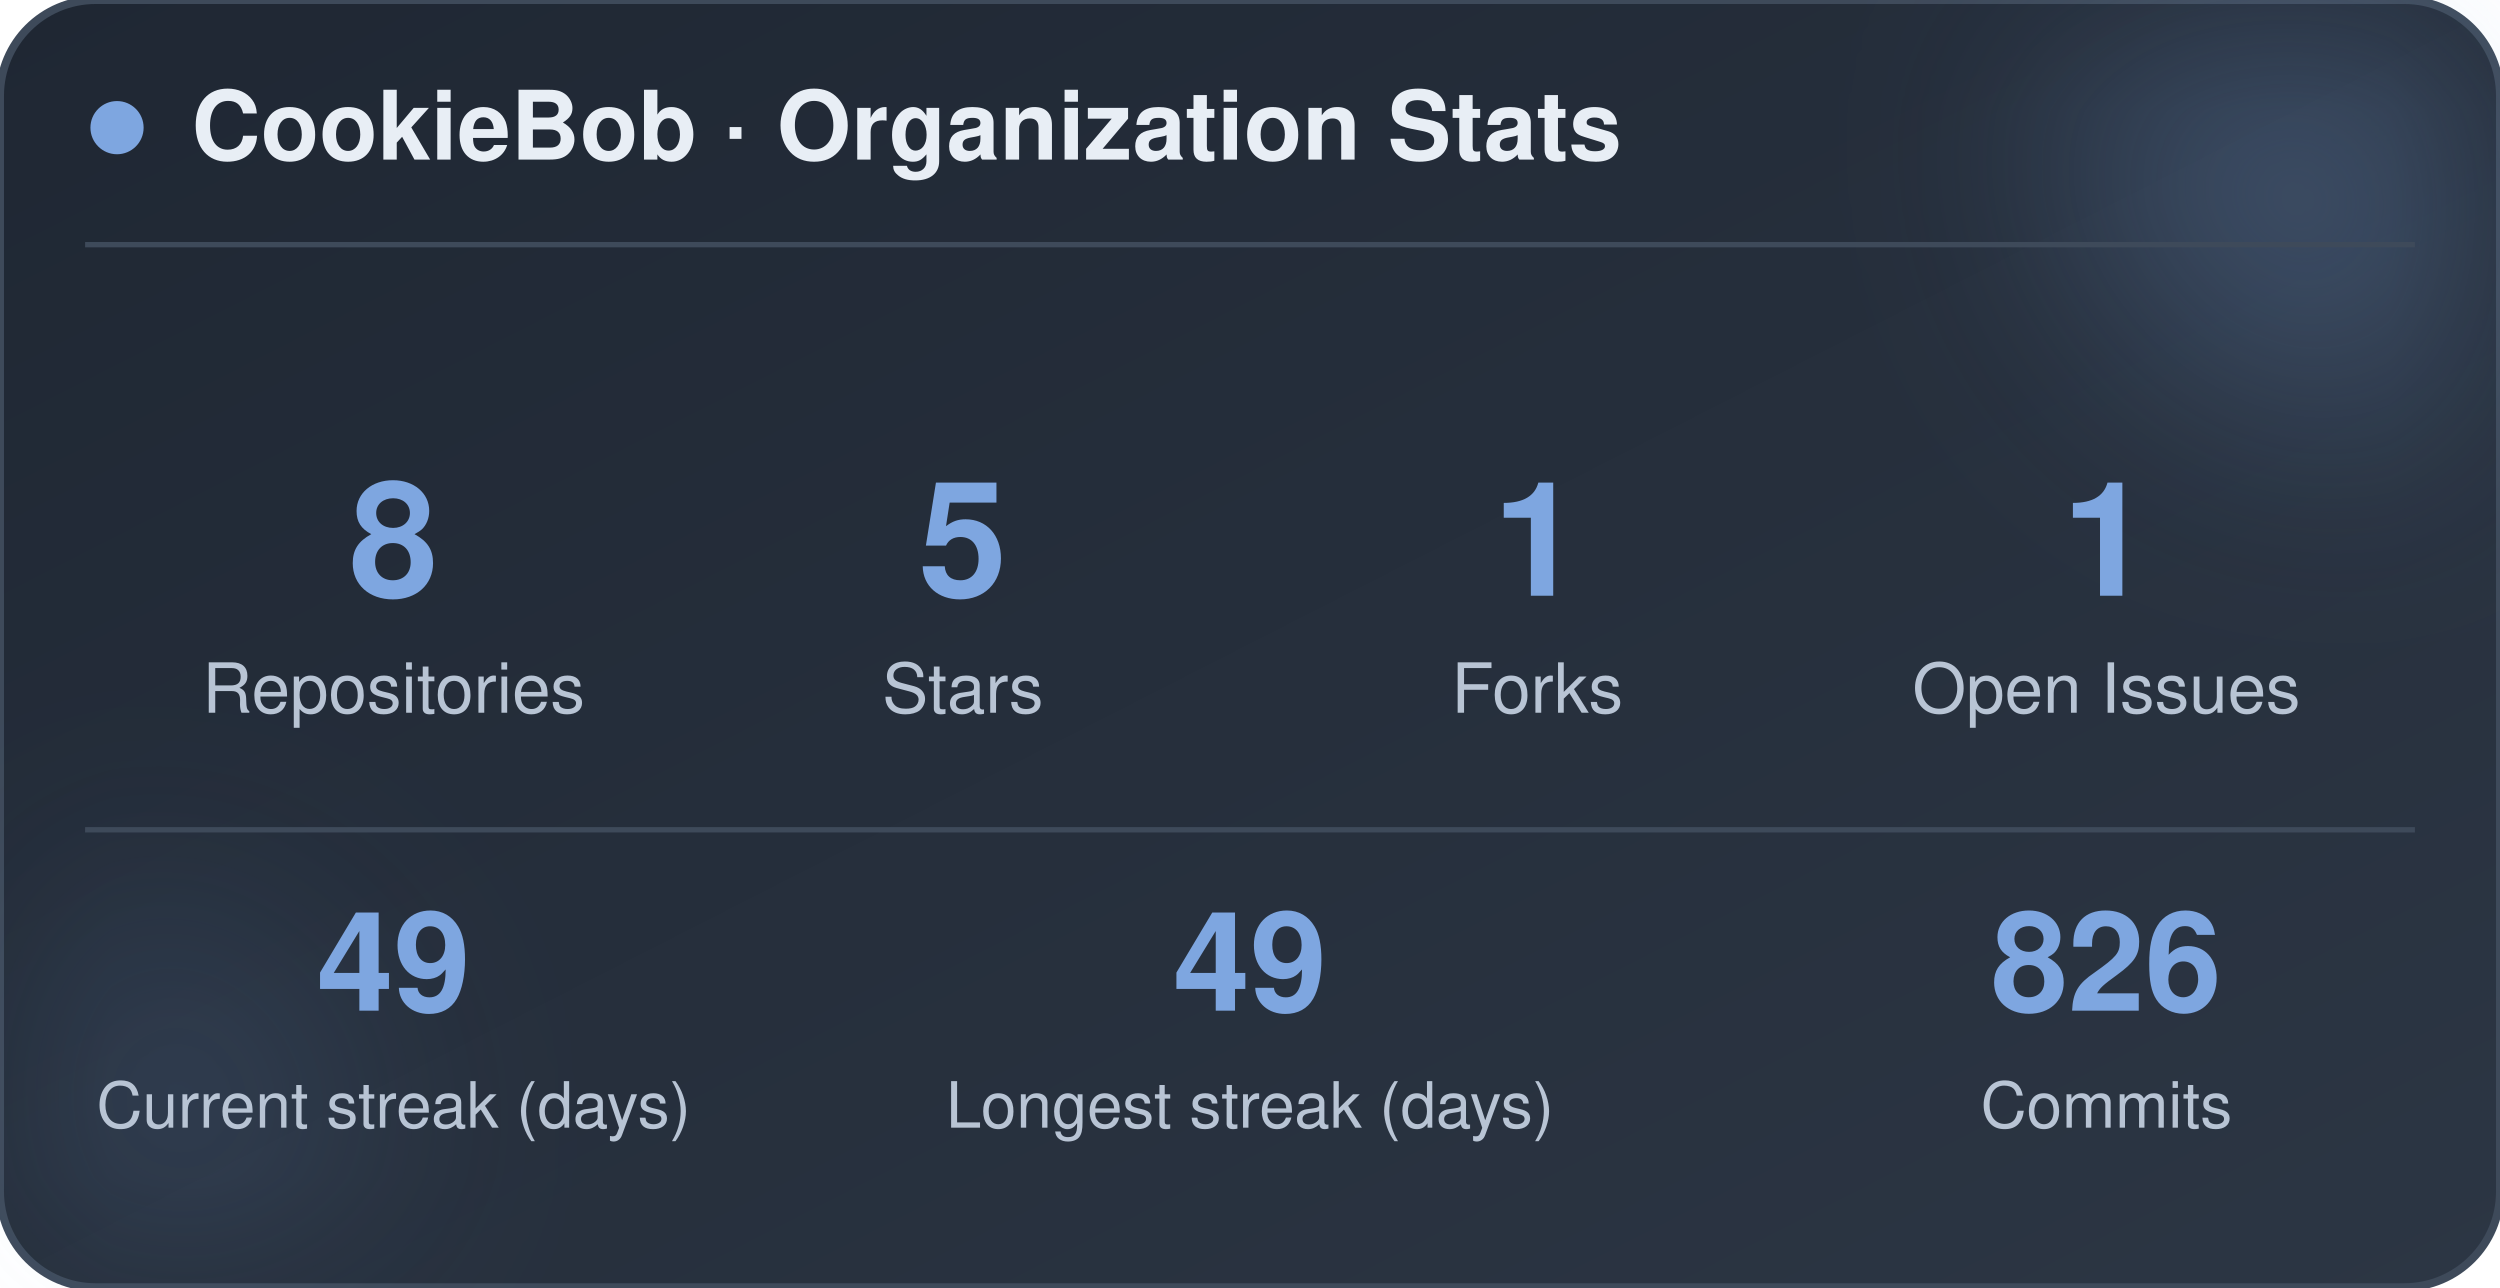
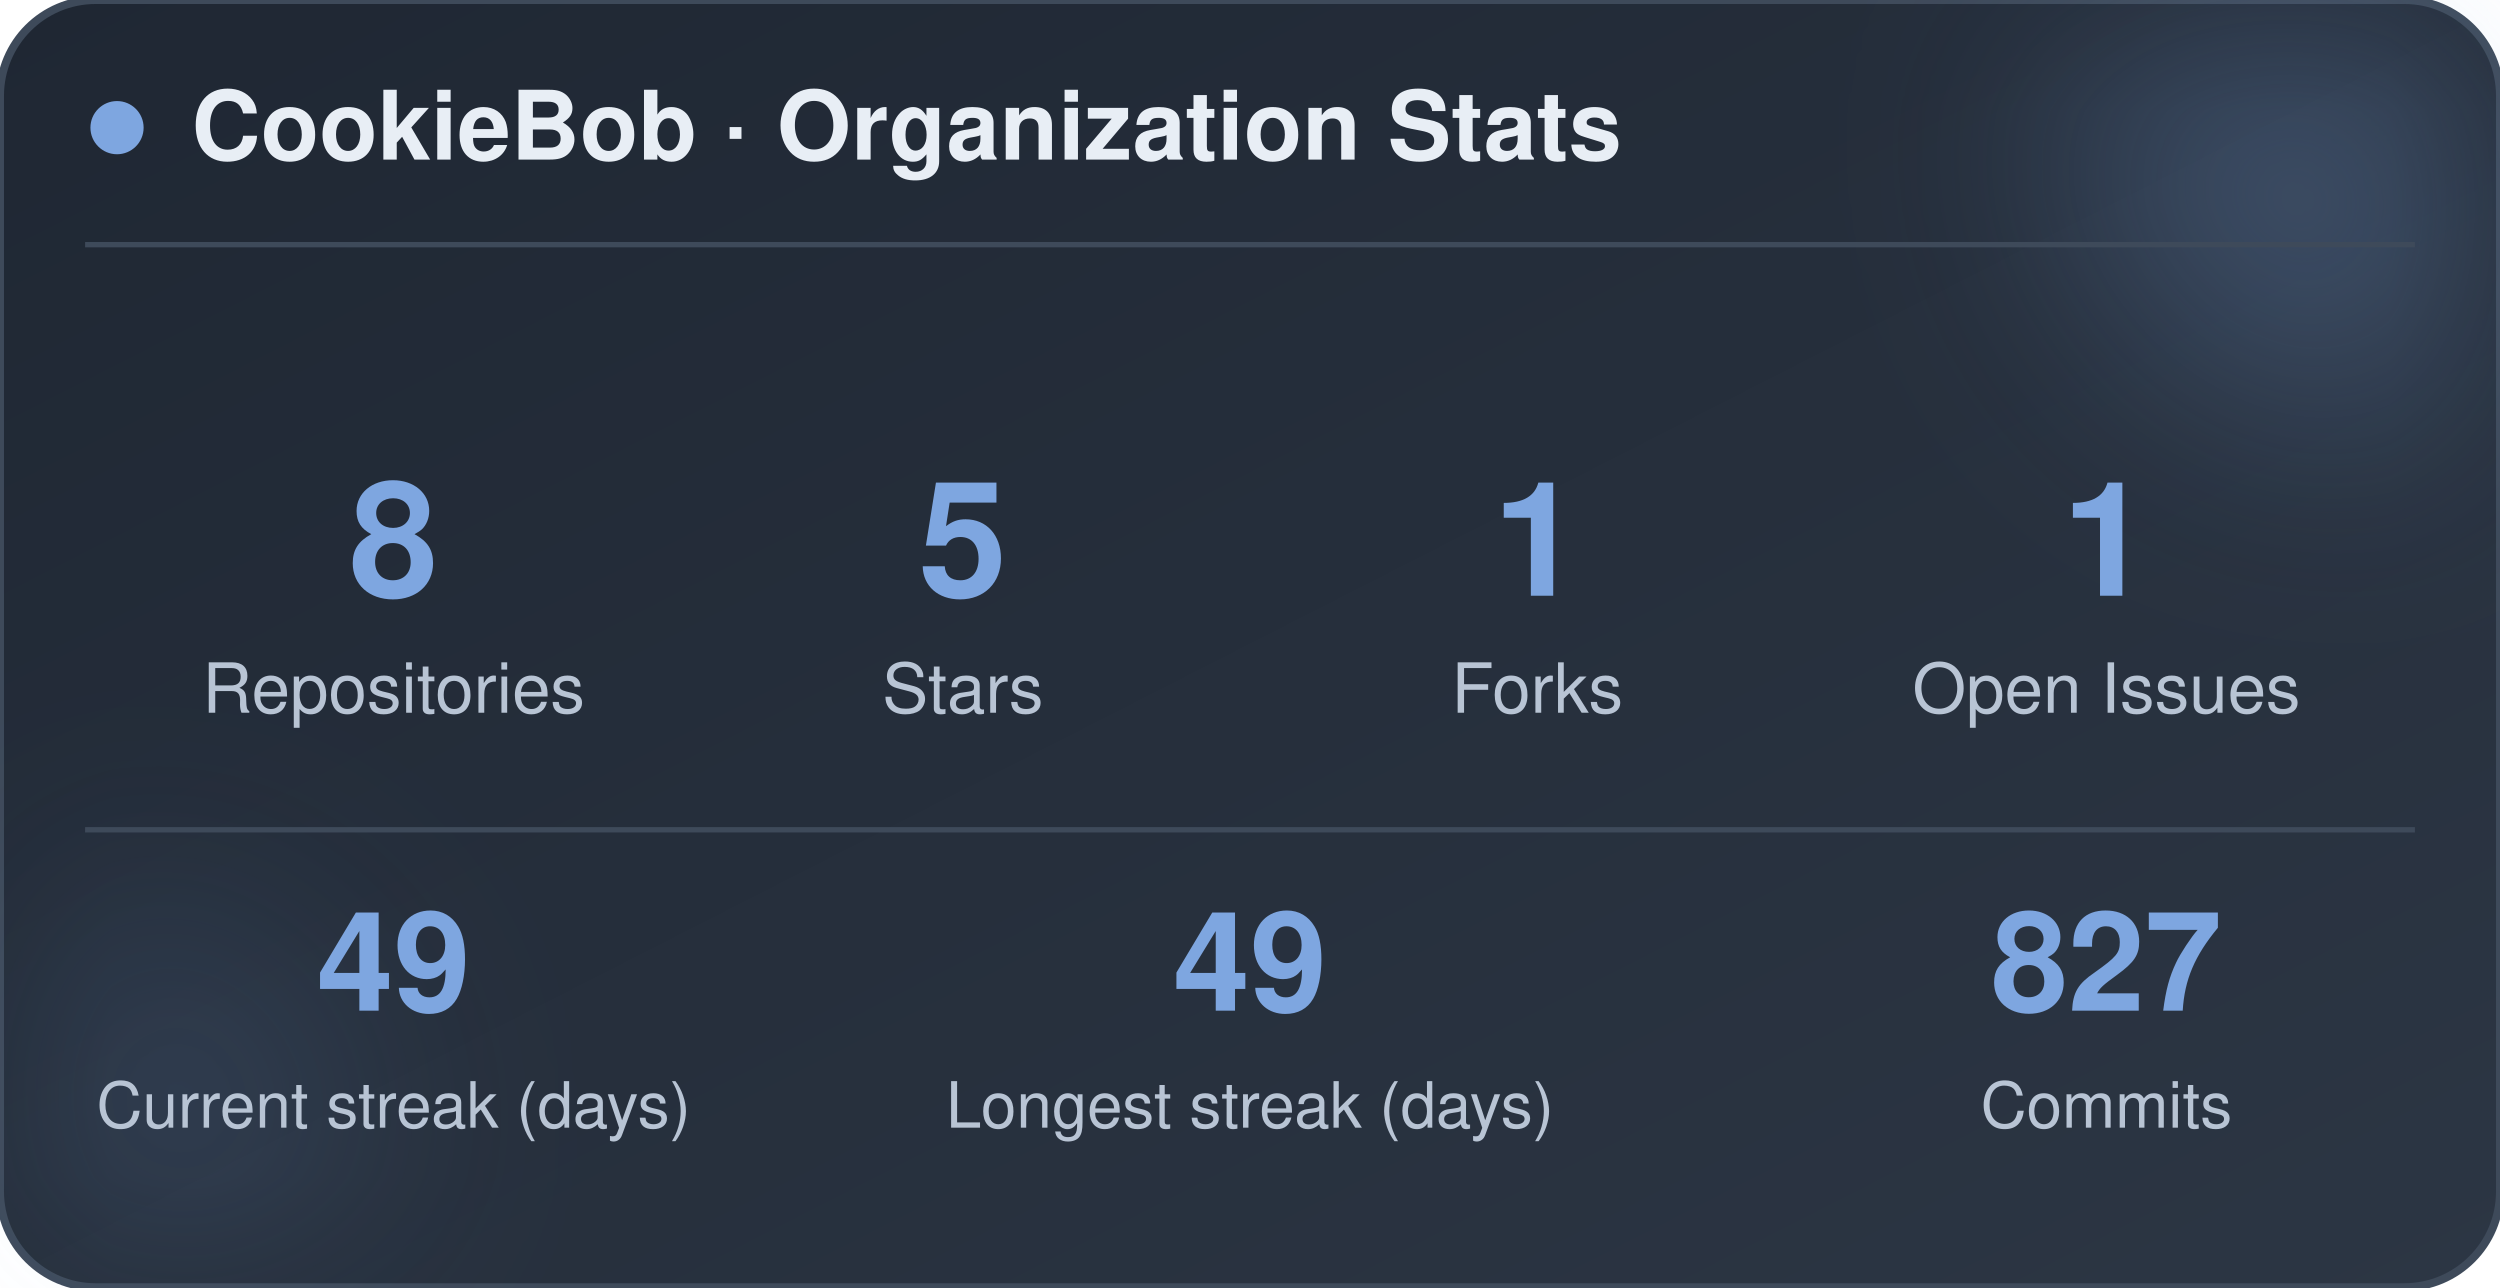
<svg xmlns="http://www.w3.org/2000/svg" width="470" height="242" viewBox="0 0 470 242" role="img" aria-label="CookieBob stats">
  <defs>
    <linearGradient id="bg" x1="0%" y1="0%" x2="100%" y2="100%">
      <stop offset="0%" stop-color="#1f2733" />
      <stop offset="100%" stop-color="#2c3644" />
    </linearGradient>
    <filter id="blur" x="-60%" y="-60%" width="220%" height="220%">
      <feGaussianBlur stdDeviation="22" />
    </filter>
  </defs>
  <rect x="0" y="0" width="470" height="242" rx="18" fill="url(#bg)" stroke="#3e4a5a" stroke-width="1.5" />
  <circle cx="444" cy="24" r="54" fill="#7ea6e0" opacity="0.26" filter="url(#blur)" />
  <circle cx="26" cy="212" r="42" fill="#7ea6e0" opacity="0.14" filter="url(#blur)" />
  <circle cx="22" cy="24" r="5" fill="#7ea6e0" />
  <text x="36" y="30" font-family="-apple-system, BlinkMacSystemFont, 'Segoe UI', Helvetica, Arial, sans-serif" font-size="18" font-weight="700" fill="#e8eef5">CookieBob · Organization Stats</text>
  <line x1="16" y1="46" x2="454" y2="46" stroke="#3e4a5a" stroke-width="1" />
  <text x="74" y="112" text-anchor="middle" font-family="-apple-system, BlinkMacSystemFont, 'Segoe UI', Helvetica, Arial, sans-serif" font-size="30" font-weight="800" fill="#7ea6e0">8</text>
  <text x="74" y="134" text-anchor="middle" font-family="-apple-system, BlinkMacSystemFont, 'Segoe UI', Helvetica, Arial, sans-serif" font-size="13" fill="#b8c4d4">Repositories</text>
  <text x="181" y="112" text-anchor="middle" font-family="-apple-system, BlinkMacSystemFont, 'Segoe UI', Helvetica, Arial, sans-serif" font-size="30" font-weight="800" fill="#7ea6e0">5</text>
  <text x="181" y="134" text-anchor="middle" font-family="-apple-system, BlinkMacSystemFont, 'Segoe UI', Helvetica, Arial, sans-serif" font-size="13" fill="#b8c4d4">Stars</text>
  <text x="289" y="112" text-anchor="middle" font-family="-apple-system, BlinkMacSystemFont, 'Segoe UI', Helvetica, Arial, sans-serif" font-size="30" font-weight="800" fill="#7ea6e0">1</text>
  <text x="289" y="134" text-anchor="middle" font-family="-apple-system, BlinkMacSystemFont, 'Segoe UI', Helvetica, Arial, sans-serif" font-size="13" fill="#b8c4d4">Forks</text>
  <text x="396" y="112" text-anchor="middle" font-family="-apple-system, BlinkMacSystemFont, 'Segoe UI', Helvetica, Arial, sans-serif" font-size="30" font-weight="800" fill="#7ea6e0">1</text>
  <text x="396" y="134" text-anchor="middle" font-family="-apple-system, BlinkMacSystemFont, 'Segoe UI', Helvetica, Arial, sans-serif" font-size="13" fill="#b8c4d4">Open Issues</text>
  <line x1="16" y1="156" x2="454" y2="156" stroke="#3e4a5a" stroke-width="1" />
  <text x="74" y="190" text-anchor="middle" font-family="-apple-system, BlinkMacSystemFont, 'Segoe UI', Helvetica, Arial, sans-serif" font-size="26" font-weight="800" fill="#7ea6e0">49</text>
  <text x="74" y="212" text-anchor="middle" font-family="-apple-system, BlinkMacSystemFont, 'Segoe UI', Helvetica, Arial, sans-serif" font-size="12" fill="#b8c4d4">Current streak (days)</text>
  <text x="235" y="190" text-anchor="middle" font-family="-apple-system, BlinkMacSystemFont, 'Segoe UI', Helvetica, Arial, sans-serif" font-size="26" font-weight="800" fill="#7ea6e0">49</text>
  <text x="235" y="212" text-anchor="middle" font-family="-apple-system, BlinkMacSystemFont, 'Segoe UI', Helvetica, Arial, sans-serif" font-size="12" fill="#b8c4d4">Longest streak (days)</text>
-   <text x="396" y="190" text-anchor="middle" font-family="-apple-system, BlinkMacSystemFont, 'Segoe UI', Helvetica, Arial, sans-serif" font-size="26" font-weight="800" fill="#7ea6e0">826</text>
+   <text x="396" y="190" text-anchor="middle" font-family="-apple-system, BlinkMacSystemFont, 'Segoe UI', Helvetica, Arial, sans-serif" font-size="26" font-weight="800" fill="#7ea6e0">827</text>
  <text x="396" y="212" text-anchor="middle" font-family="-apple-system, BlinkMacSystemFont, 'Segoe UI', Helvetica, Arial, sans-serif" font-size="12" fill="#b8c4d4">Commits</text>
</svg>
